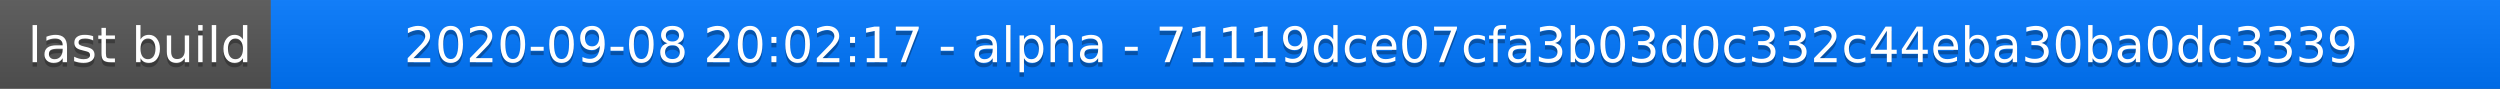
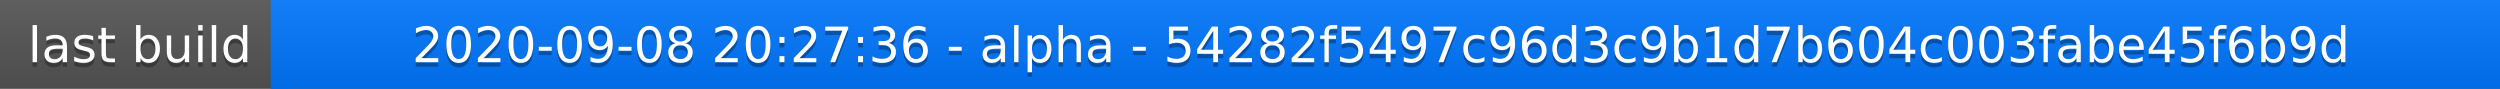
<svg xmlns="http://www.w3.org/2000/svg" width="563" height="20">
  <linearGradient id="a" x2="0" y2="100%">
    <stop offset="0" stop-color="#bbb" stop-opacity=".1" />
    <stop offset="1" stop-opacity=".1" />
  </linearGradient>
  <rect rx="0" width="563" height="20" fill="#555" />
  <rect rx="0" x="61" width="502" height="20" fill="#07f" />
  <path fill="#07f" d="M61 0h4v20h-4z" />
  <rect rx="0" width="563" height="20" fill="url(#a)" />
  <g fill="#fff" text-anchor="middle" font-family="DejaVu Sans,Verdana,Geneva,sans-serif" font-size="11">
    <text x="31.5" y="15" fill="#010101" fill-opacity=".3">last build</text>
    <text x="31.5" y="14">last build</text>
-     <text x="311" y="15" fill="#010101" fill-opacity=".3">2020-09-08 20:02:17 - alpha - 71119dce07cfa3b03d0c332c44eba30ba0dc3339</text>
-     <text x="311" y="14">2020-09-08 20:02:17 - alpha - 71119dce07cfa3b03d0c332c44eba30ba0dc3339</text>
+     <text x="311" y="15" fill="#010101" fill-opacity=".3">2020-09-08 20:27:36 - alpha - 54282f5497c96d3c9b1d7b604c003fabe45f6b9d</text>
+     <text x="311" y="14">2020-09-08 20:27:36 - alpha - 54282f5497c96d3c9b1d7b604c003fabe45f6b9d</text>
  </g>
</svg>
